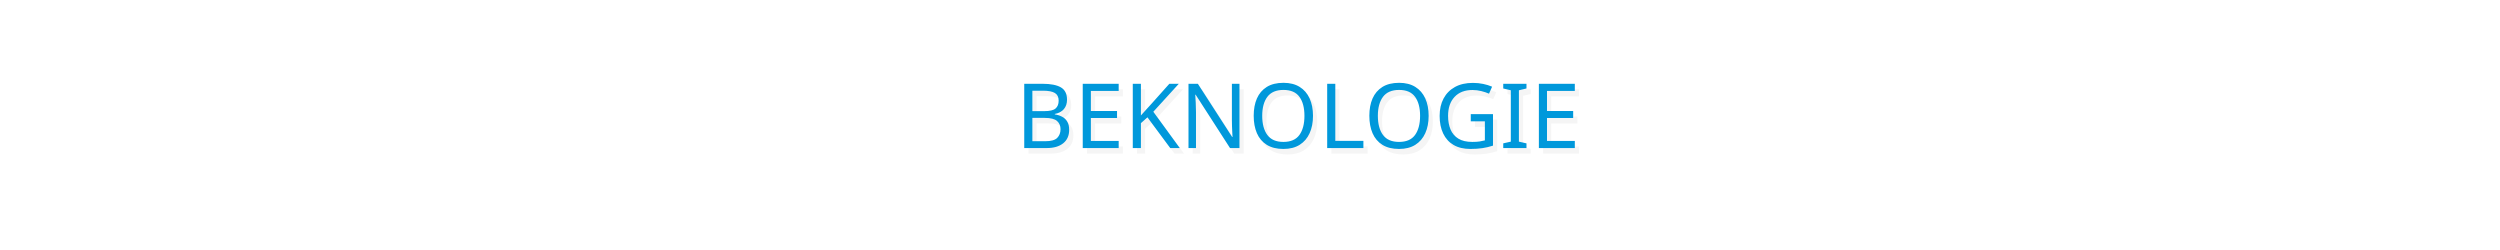
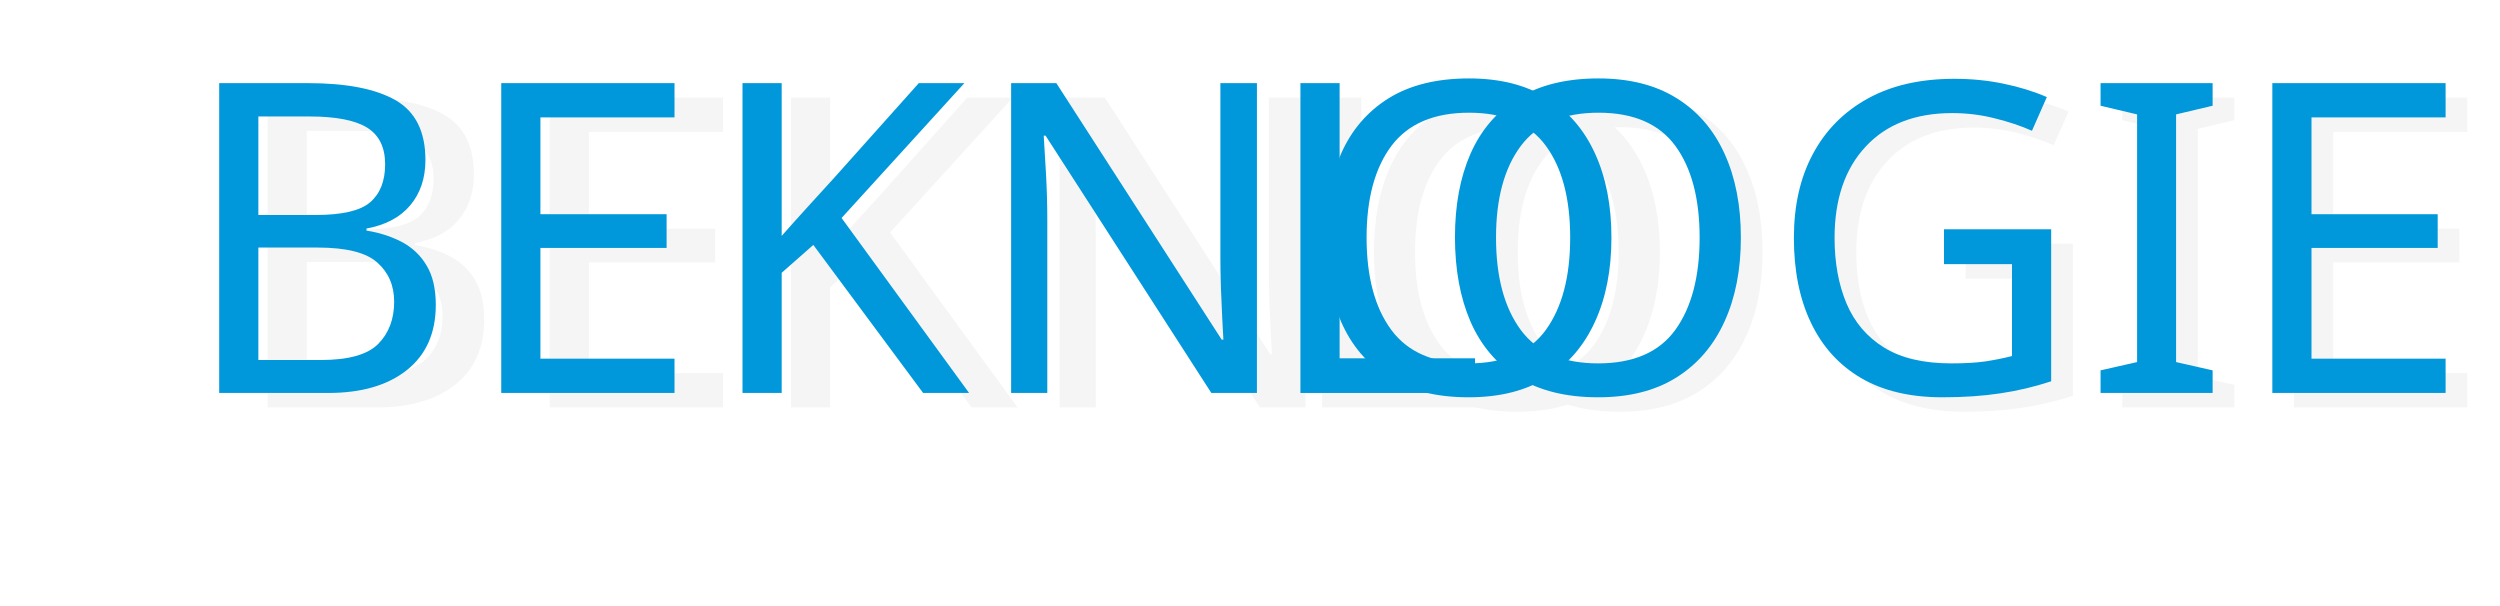
- <svg xmlns="http://www.w3.org/2000/svg" version="1.1" id="Camada_1" x="0px" y="0px" viewBox="0 0 1000 100" style="enable-background:new 0 0 1000 100;" xml:space="preserve">
-   <style type="text/css">
- 	.st0{fill:none;}
- 	.st1{fill:#F5F5F5;}
- 	.st2{font-family:'Oswald-Regular';}
- 	.st3{font-size:36px;}
- 	.st4{fill:#0098DB;}
- </style>
-   <font horiz-adv-x="1000">
-     <font-face font-family="Oswald-Regular" units-per-em="1000" underline-position="-100" underline-thickness="50" />
-     <missing-glyph horiz-adv-x="682" d="M90,0l502,0l0,810l-502,0M193,90l0,630l296,0l0,-630z" />
-     <glyph unicode="B" horiz-adv-x="524" d="M63,0l216,0C424,0 487,91 487,231C487,346 446,413 349,436C428,447 465,507 465,607C465,746 395,810 249,810l-186,0M176,472l0,254l27,0C318,726 367,718 367,607C367,511 338,472 243,472M176,81l0,305l67,0C342,386 379,332 379,231C379,126 353,81 252,81z" />
-     <glyph unicode="E" horiz-adv-x="407" d="M63,0l316,0l0,81l-203,0l0,297l163,0l0,80l-163,0l0,268l201,0l0,84l-314,0z" />
-     <glyph unicode="G" horiz-adv-x="535" d="M256,-10C336,-10 378,33 400,93l11,-93l71,0l0,401l-205,0l0,-80l103,0l0,-56C380,143 358,80 270,80C181,80 161,137 161,254l0,300C161,654 167,729 267,729C358,729 370,681 370,576l0,-25l106,0l0,30C476,741 417,817 265,817C94,817 48,714 48,537l0,-271C48,91 104,-10 256,-10z" />
-     <glyph unicode="I" horiz-adv-x="248" d="M69,0l111,0l0,810l-111,0z" />
-     <glyph unicode="K" horiz-adv-x="495" d="M63,0l113,0l0,286l52,94l155,-380l110,0l-186,453l160,357l-105,0l-186,-382l0,382l-113,0z" />
-     <glyph unicode="L" horiz-adv-x="397" d="M63,0l320,0l0,81l-207,0l0,729l-113,0z" />
-     <glyph unicode="N" horiz-adv-x="528" d="M63,0l96,0l0,553l233,-553l72,0l0,810l-94,0l0,-538l-230,538l-77,0z" />
-     <glyph unicode="O" horiz-adv-x="539" d="M270,-9C433,-9 491,94 491,253l0,308C491,720 433,817 270,817C106,817 48,721 48,561l0,-307C48,93 105,-9 270,-9M270,80C179,80 162,139 162,229l0,355C162,674 179,729 270,729C360,729 377,674 377,584l0,-355C377,139 360,80 270,80z" />
-   </font>
+ <svg xmlns="http://www.w3.org/2000/svg" id="Camada_1" data-name="Camada 1" width="207.4" height="50.2" viewBox="0 0 207.4 50.2">
  <g>
-     <rect x="407.9" y="32.3" class="st0" width="273.1" height="45.6" />
-     <text transform="matrix(1 0 0 1 407.8995 61.4298)" class="st1 st2 st3">BEKNOLOGIE</text>
-     <rect x="406.2" y="30.1" class="st0" width="214.4" height="40.5" />
-     <text transform="matrix(1 0 0 1 406.2137 59.2208)" class="st4 st2 st3">BEKNOLOGIE</text>
+     <text transform="translate(0 33.8)" style="font-size: 36px;fill: #f5f5f5;font-family: Oswald-Regular, Oswald">
+       <tspan xml:space="preserve">  BEKNO</tspan>
+       <tspan x="106.2" y="0" style="letter-spacing: -0.006em">L</tspan>
+       <tspan x="120.3" y="0">OGIE</tspan>
+     </text>
+     <text transform="translate(14.7 32.6)" style="font-size: 36px;fill: #0098db;font-family: Oswald-Regular, Oswald">BEKNO<tspan x="89.7" y="0" style="letter-spacing: -0.006em">L</tspan>
+       <tspan x="103.8" y="0">OGIE</tspan>
+     </text>
  </g>
</svg>
